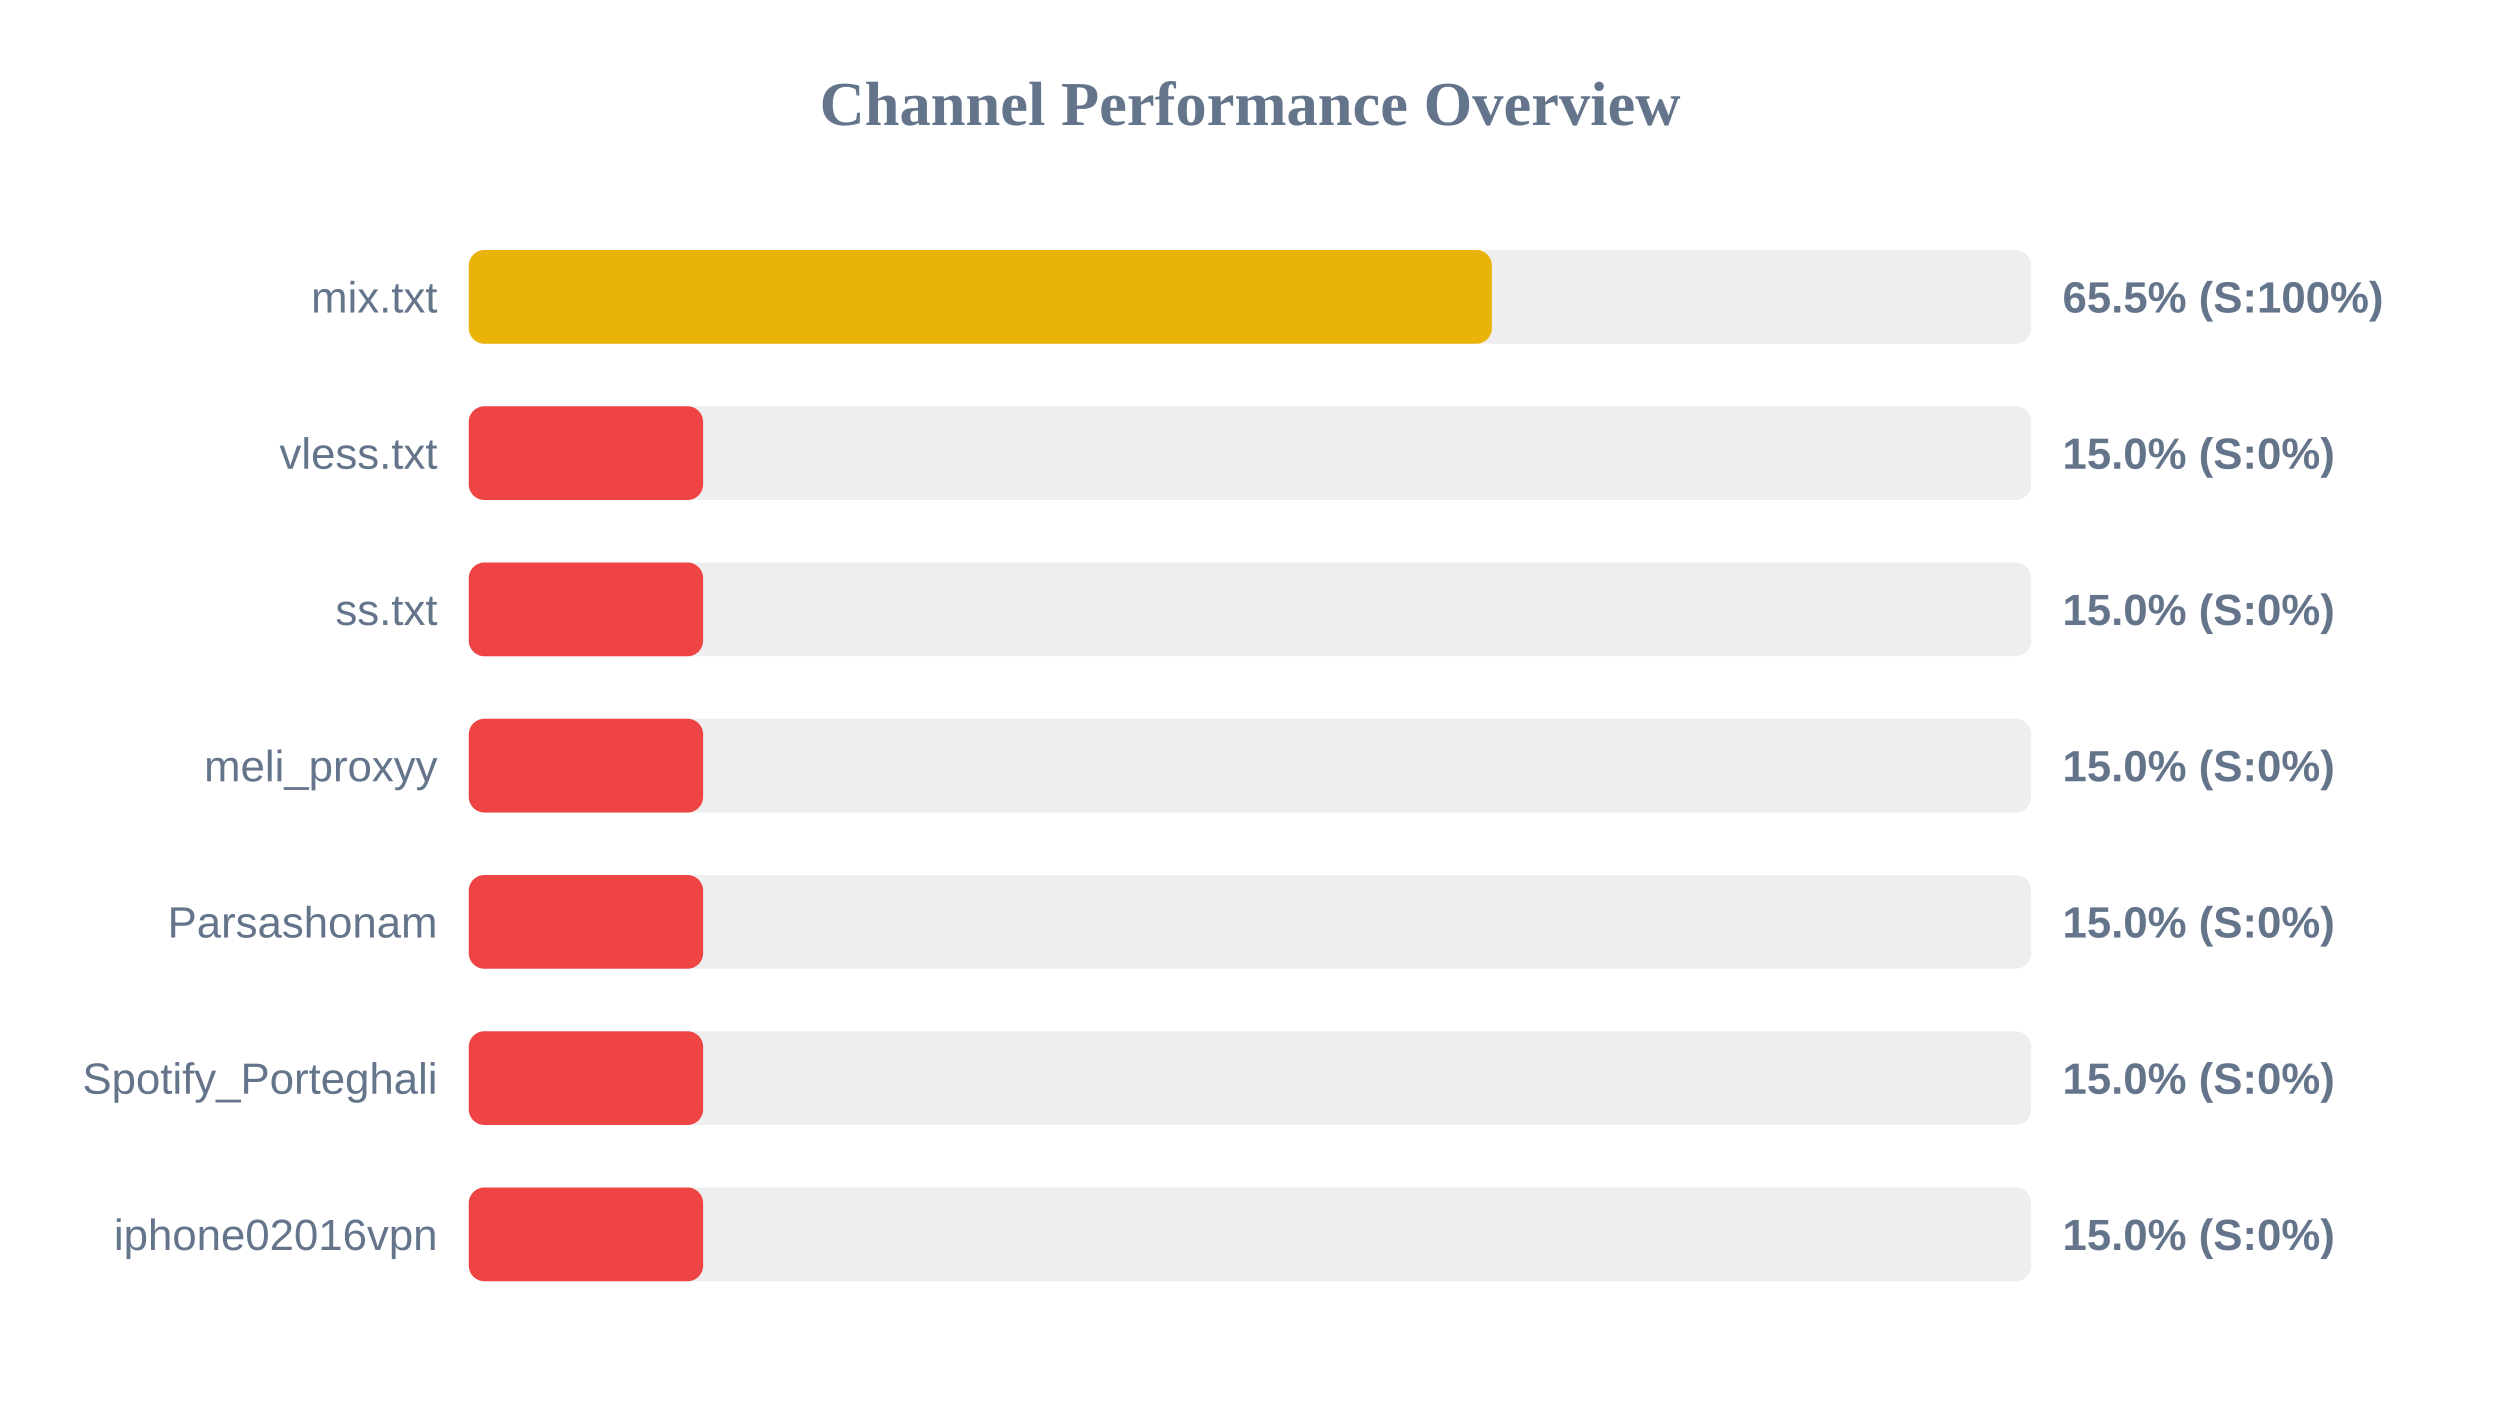
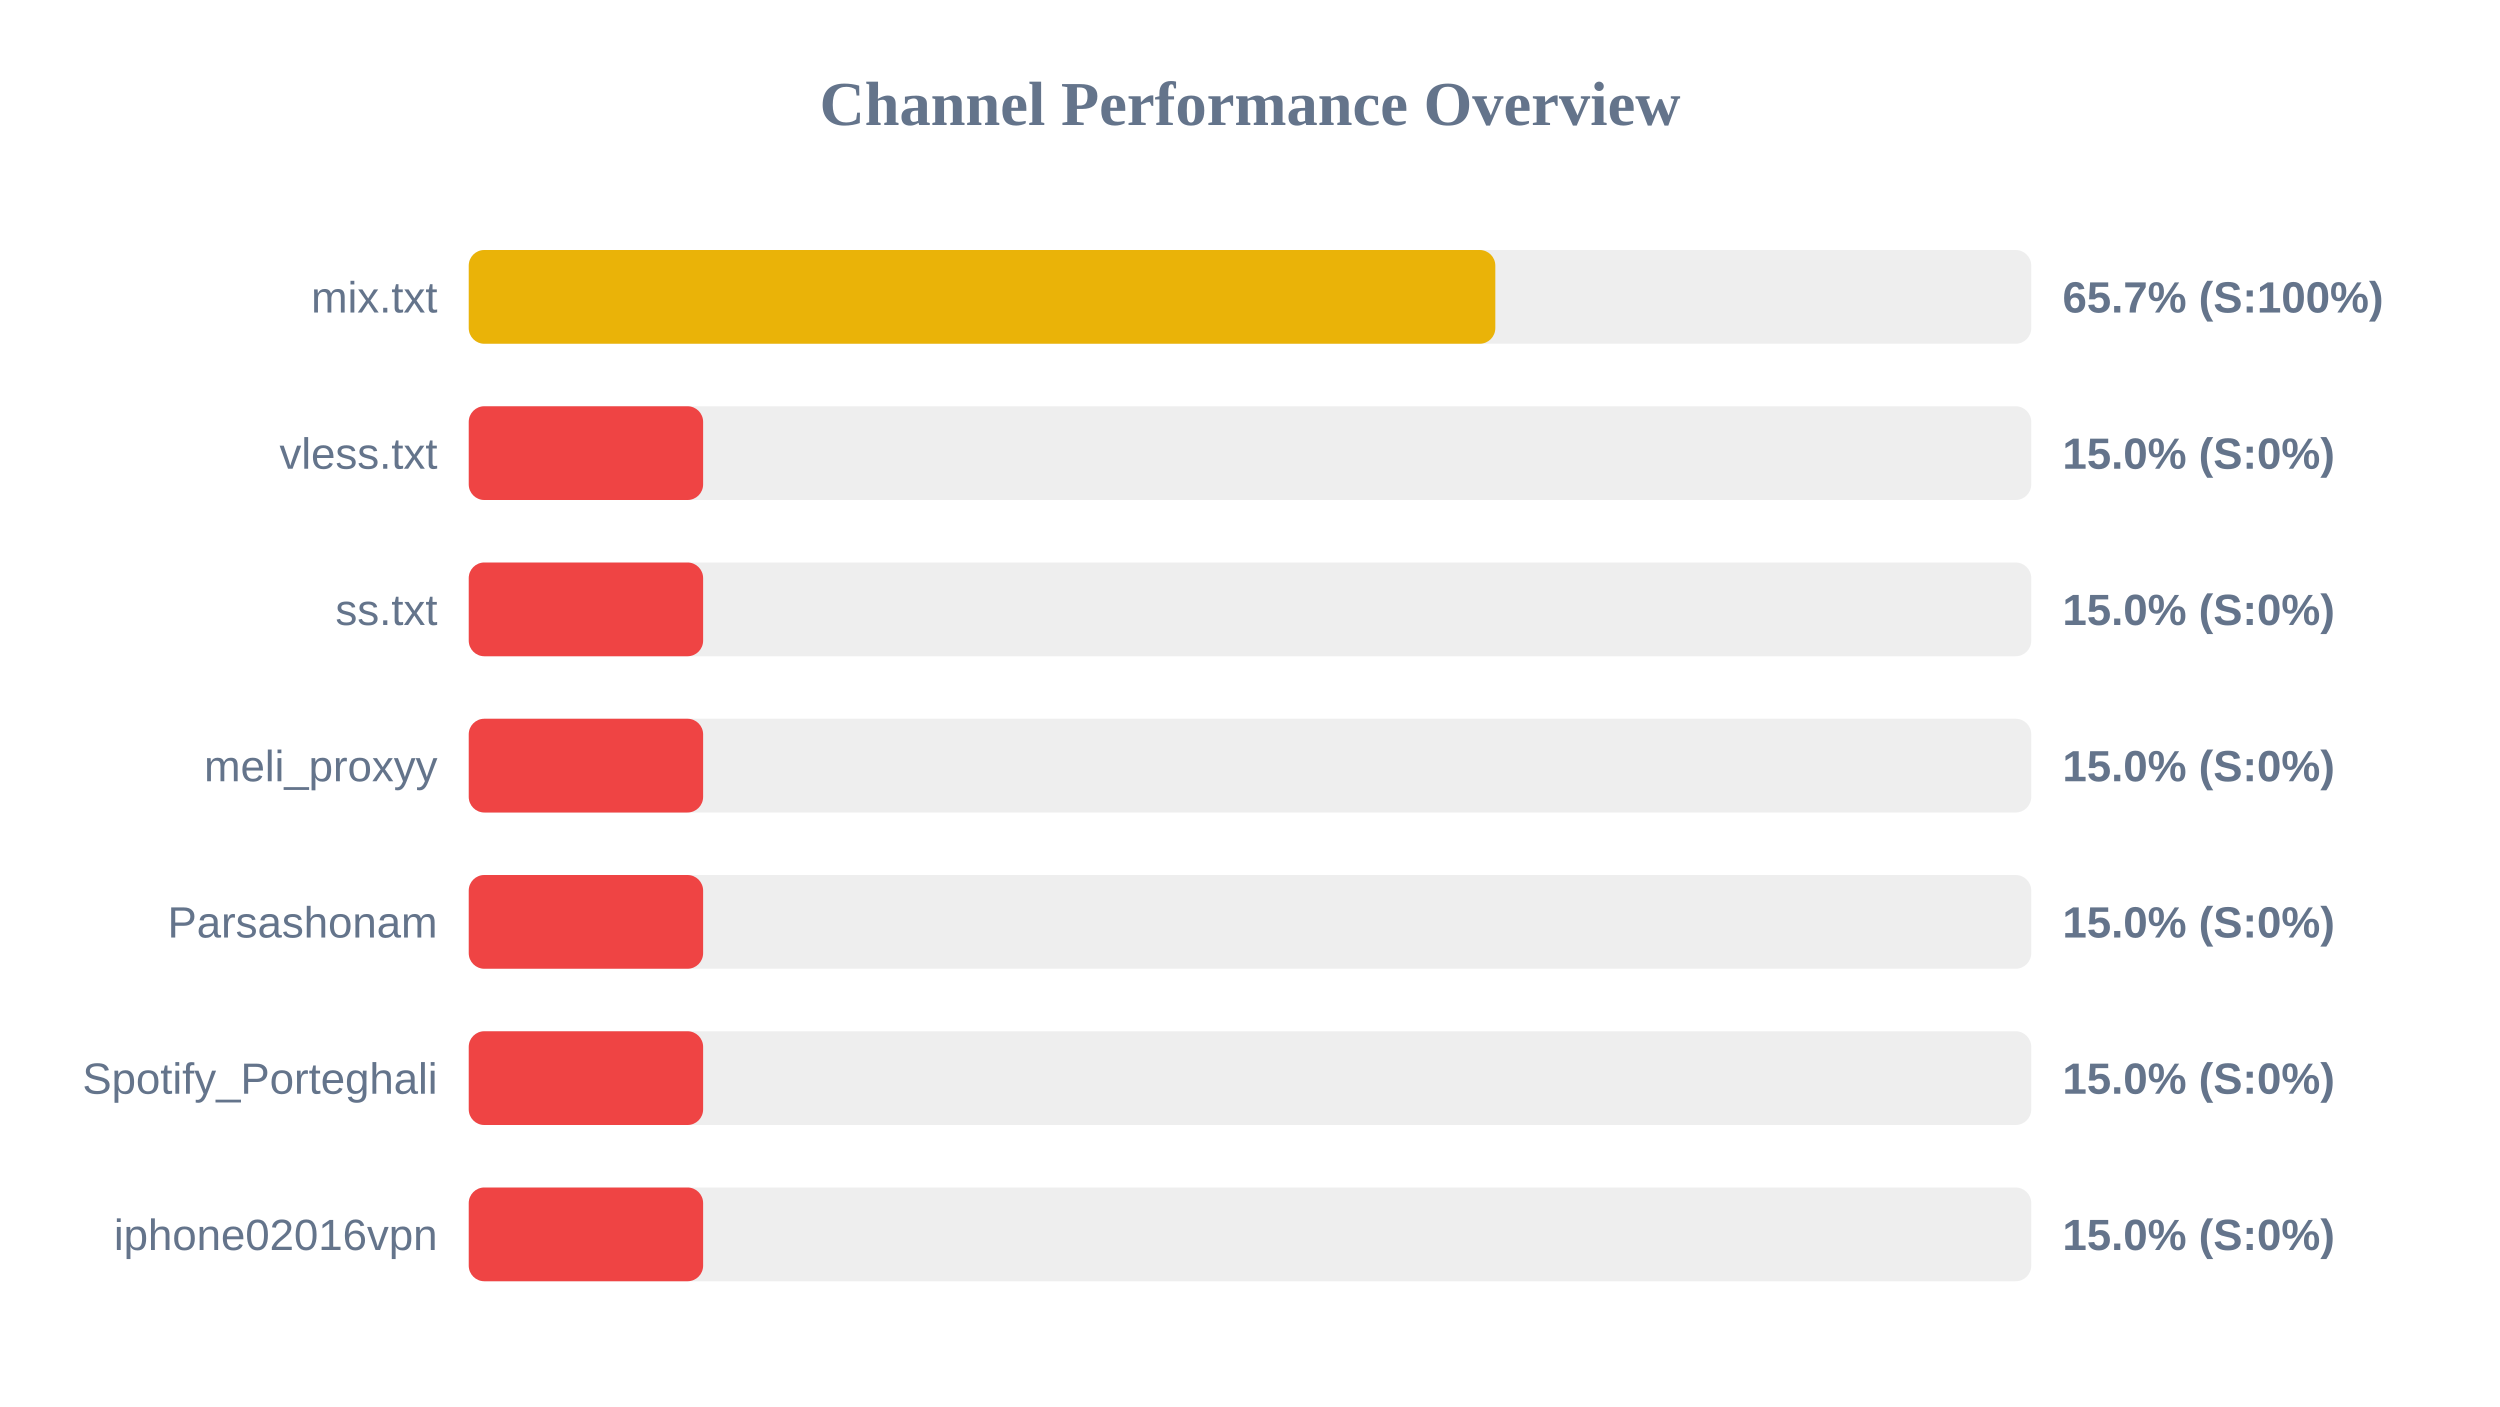
<svg xmlns="http://www.w3.org/2000/svg" width="800" height="450" version="1.1">
  <style>
        .row { font: 14px Arial; fill: #64748b; }
        .score { font: bold 14px Arial; fill: #64748b; }
    </style>
  <text x="400" y="40" text-anchor="middle" font-size="20px" font-weight="bold" fill="#64748b">Channel Performance Overview</text>
  <rect x="150" y="80" width="500" height="30" fill="#eee" rx="5" />
-   <rect x="150" y="80" width="327.4" height="30" fill="#eab308" rx="5" />
+   <rect x="150" y="80" width="328.5" height="30" fill="#eab308" rx="5" />
  <text x="140" y="100" text-anchor="end" class="row">mix.txt</text>
-   <text x="660" y="100" text-anchor="start" class="score">65.5% (S:100%)</text>
+   <text x="660" y="100" text-anchor="start" class="score">65.7% (S:100%)</text>
  <rect x="150" y="130" width="500" height="30" fill="#eee" rx="5" />
  <rect x="150" y="130" width="75.0" height="30" fill="#ef4444" rx="5" />
  <text x="140" y="150" text-anchor="end" class="row">vless.txt</text>
  <text x="660" y="150" text-anchor="start" class="score">15.0% (S:0%)</text>
  <rect x="150" y="180" width="500" height="30" fill="#eee" rx="5" />
  <rect x="150" y="180" width="75.0" height="30" fill="#ef4444" rx="5" />
  <text x="140" y="200" text-anchor="end" class="row">ss.txt</text>
  <text x="660" y="200" text-anchor="start" class="score">15.0% (S:0%)</text>
  <rect x="150" y="230" width="500" height="30" fill="#eee" rx="5" />
  <rect x="150" y="230" width="75.0" height="30" fill="#ef4444" rx="5" />
  <text x="140" y="250" text-anchor="end" class="row">meli_proxyy</text>
  <text x="660" y="250" text-anchor="start" class="score">15.0% (S:0%)</text>
  <rect x="150" y="280" width="500" height="30" fill="#eee" rx="5" />
  <rect x="150" y="280" width="75.0" height="30" fill="#ef4444" rx="5" />
  <text x="140" y="300" text-anchor="end" class="row">Parsashonam</text>
  <text x="660" y="300" text-anchor="start" class="score">15.0% (S:0%)</text>
  <rect x="150" y="330" width="500" height="30" fill="#eee" rx="5" />
  <rect x="150" y="330" width="75.0" height="30" fill="#ef4444" rx="5" />
  <text x="140" y="350" text-anchor="end" class="row">Spotify_Porteghali</text>
  <text x="660" y="350" text-anchor="start" class="score">15.0% (S:0%)</text>
  <rect x="150" y="380" width="500" height="30" fill="#eee" rx="5" />
  <rect x="150" y="380" width="75.0" height="30" fill="#ef4444" rx="5" />
  <text x="140" y="400" text-anchor="end" class="row">iphone02016vpn</text>
  <text x="660" y="400" text-anchor="start" class="score">15.0% (S:0%)</text>
</svg>
